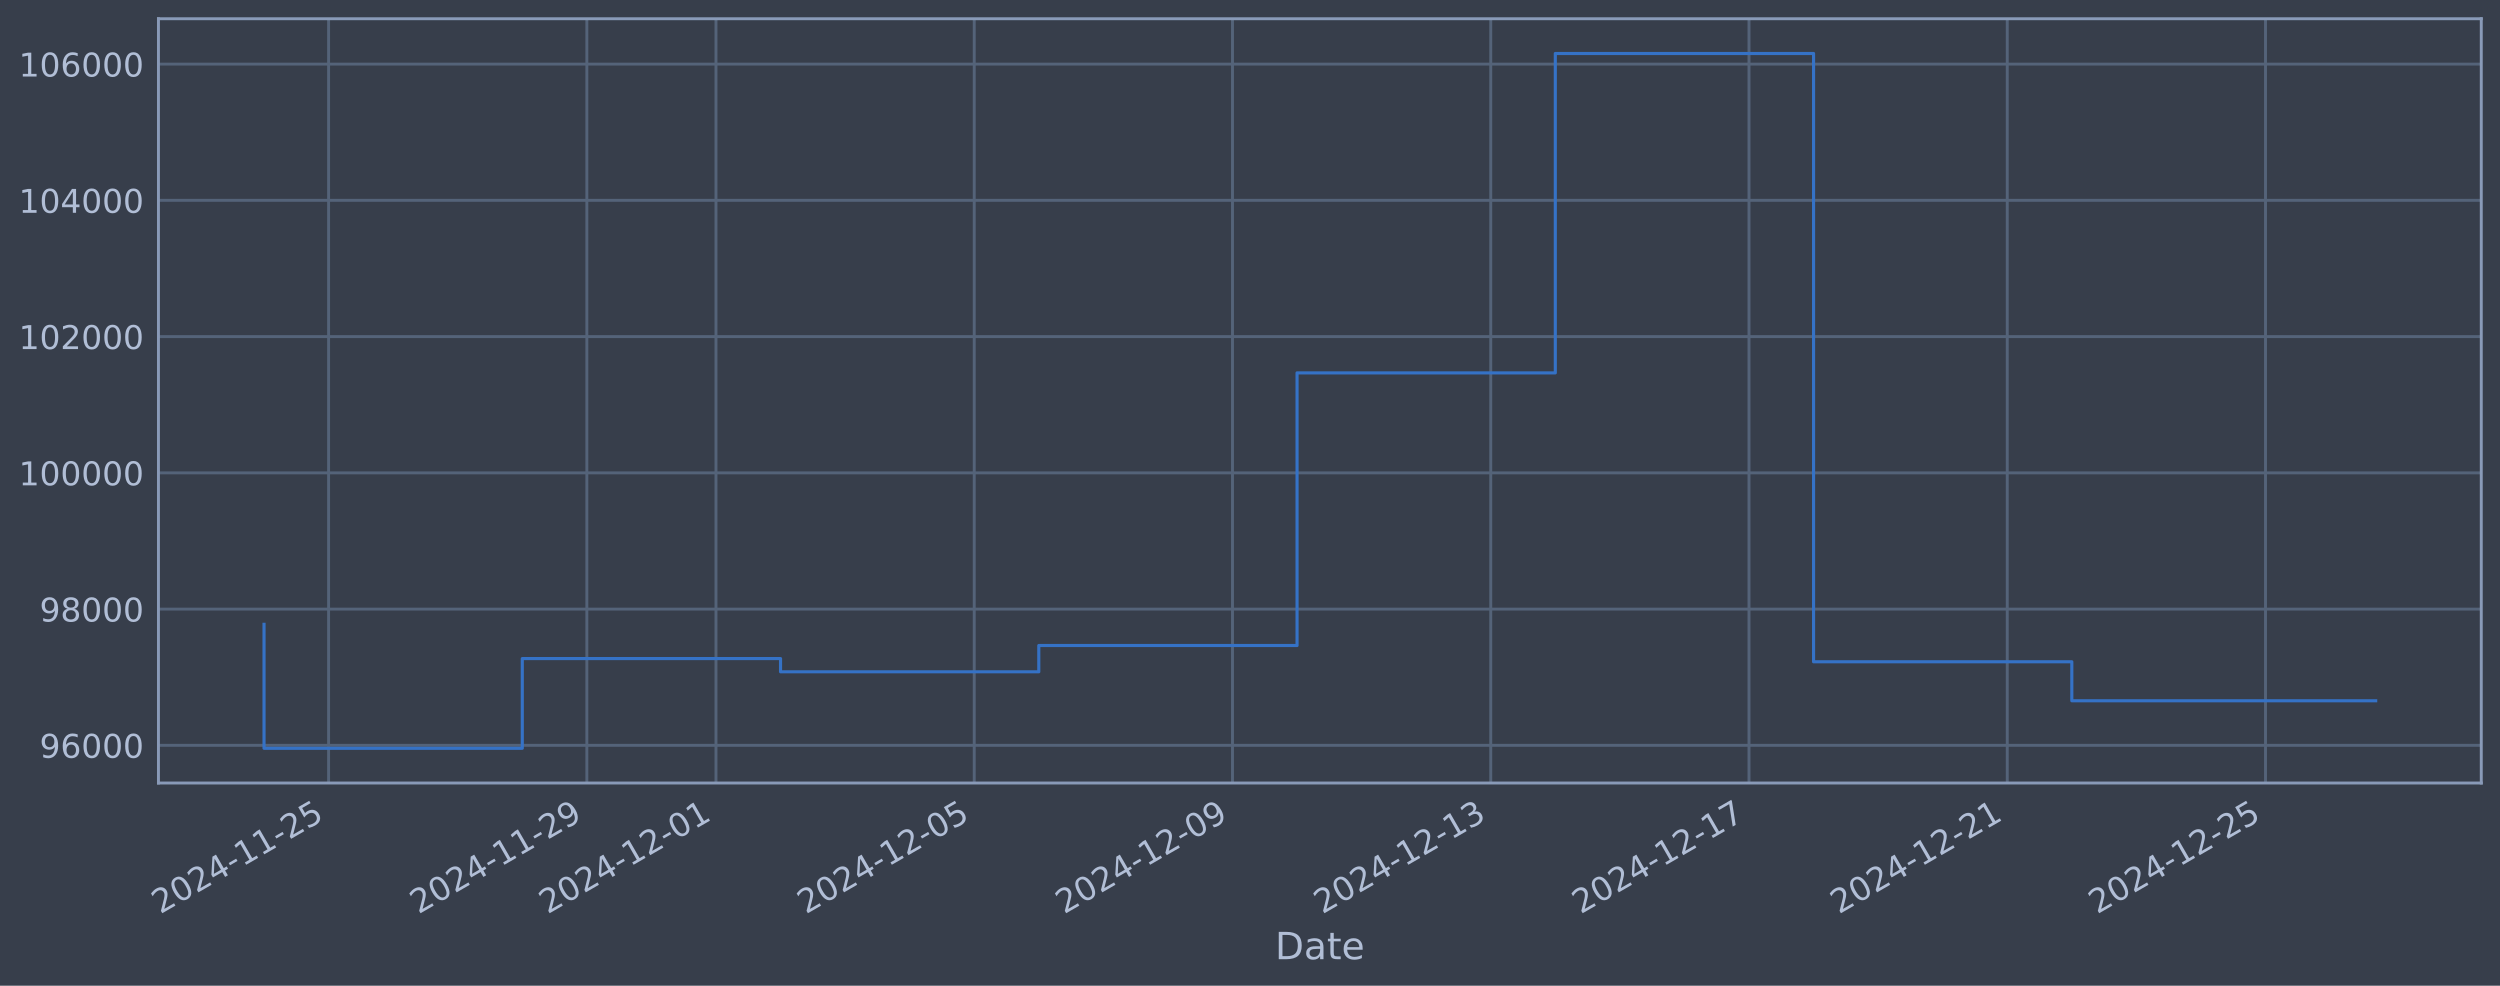
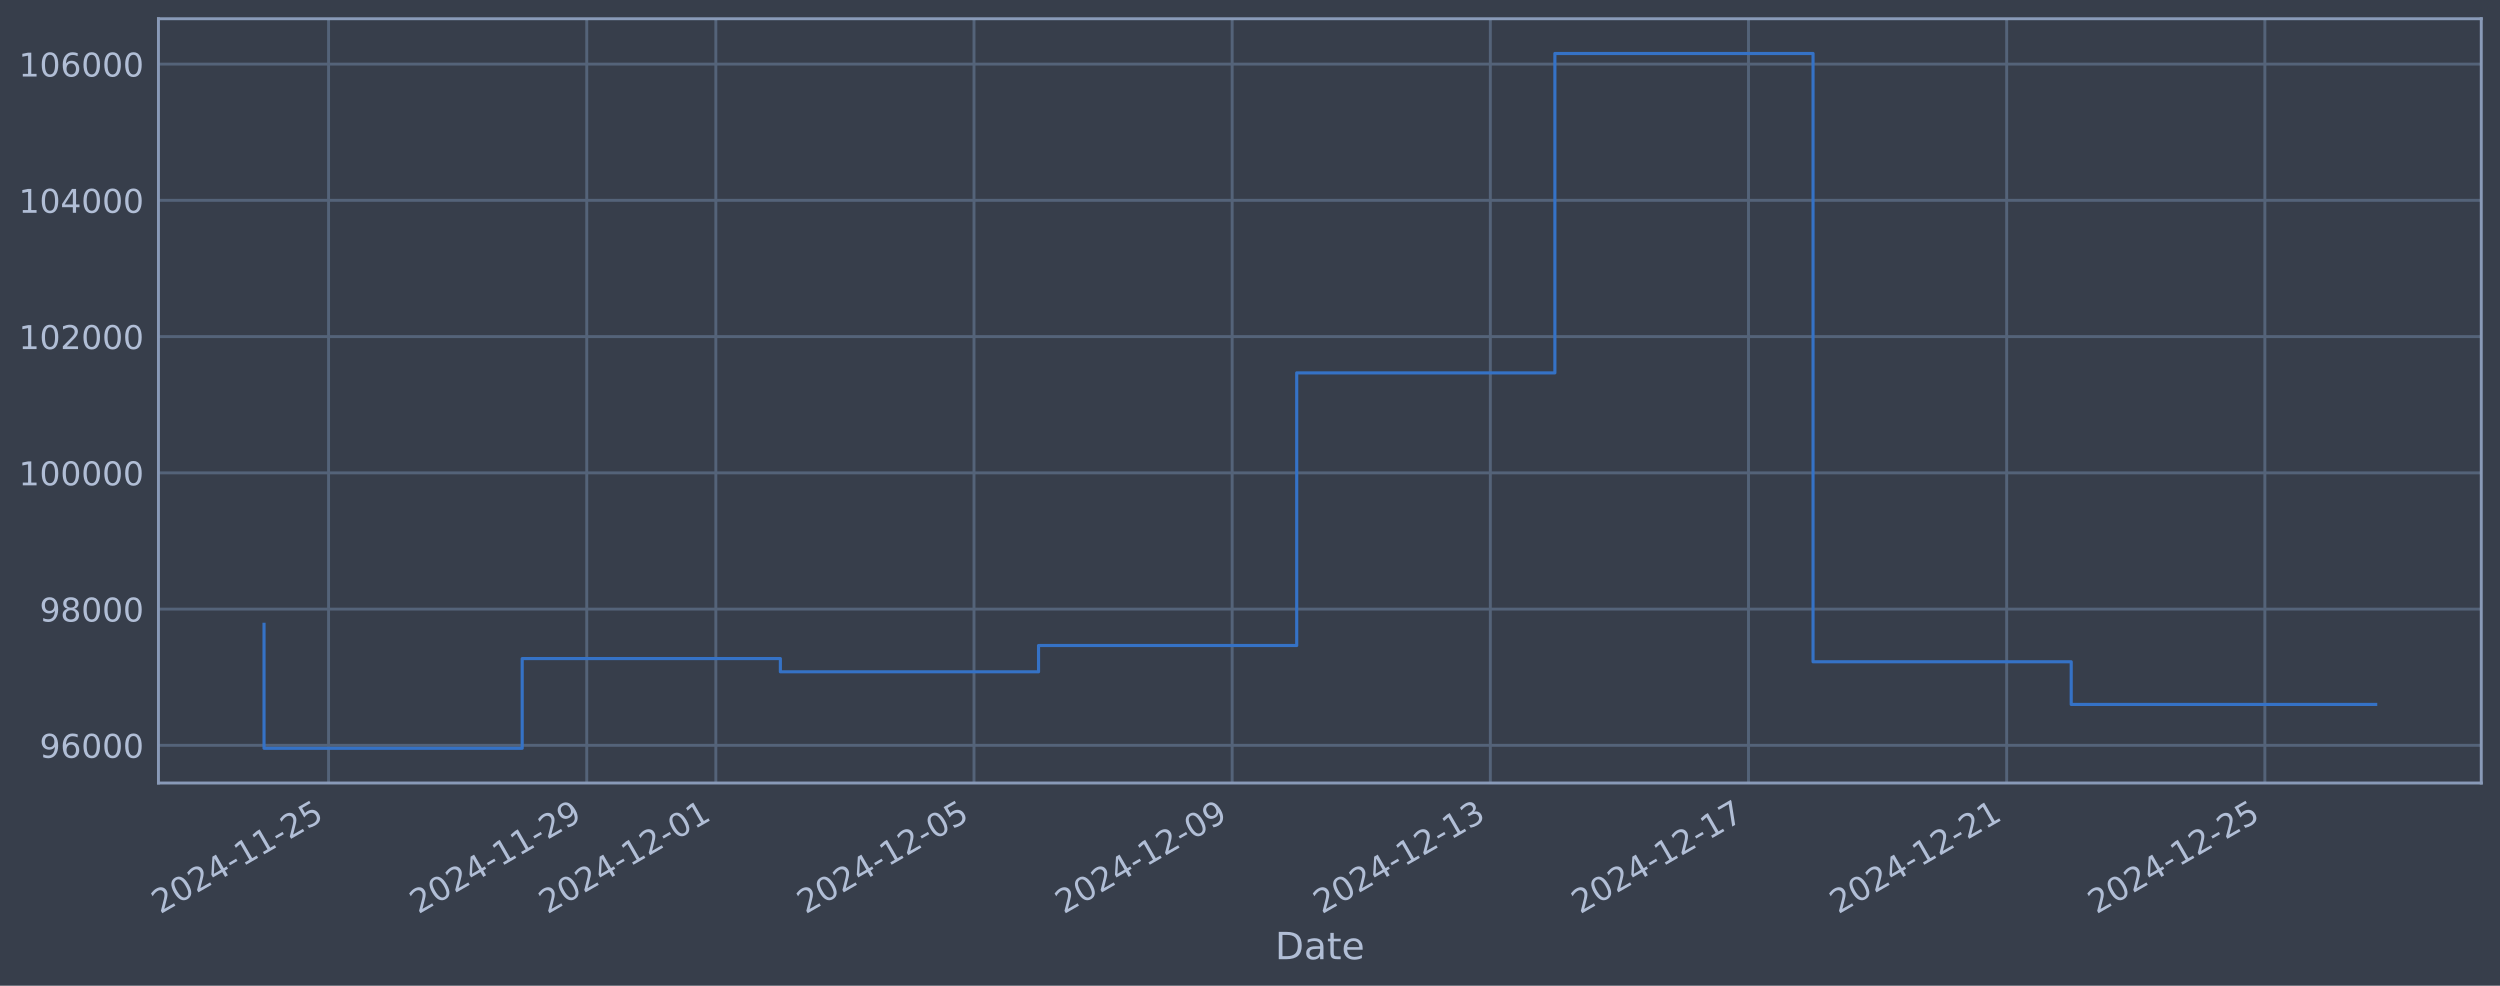
<svg xmlns="http://www.w3.org/2000/svg" xmlns:xlink="http://www.w3.org/1999/xlink" width="960.9pt" height="378.87pt" viewBox="0 0 960.9 378.87" version="1.1">
  <defs>
    <style type="text/css">*{stroke-linejoin: round; stroke-linecap: butt}</style>
  </defs>
  <g id="figure_1">
    <g id="patch_1">
      <path d="M 0 378.87  L 960.9 378.87  L 960.9 0  L 0 0  z " style="fill: #373e4b" />
    </g>
    <g id="axes_1">
      <g id="patch_2">
        <path d="M 60.901 300.96  L 953.701 300.96  L 953.701 7.2  L 60.901 7.2  z " style="fill: #373e4b" />
      </g>
      <g id="matplotlib.axis_1">
        <g id="xtick_1">
          <g id="line2d_1">
-             <path d="M 126.298 300.96  L 126.298 7.2  " clip-path="url(#p516a980299)" style="fill: none; stroke: #546379; stroke-width: 1.12; stroke-linecap: square" />
+             <path d="M 126.29 300.96  L 126.29 7.2  " clip-path="url(#pfa1db27caf)" style="fill: none; stroke: #546379; stroke-width: 1.12; stroke-linecap: square" />
          </g>
          <g id="line2d_2" />
          <g id="text_1">
-             <g style="fill: #b1bed6" transform="translate(61.57258 351.4642) rotate(-30) scale(0.126 -0.126)">
+             <g style="fill: #b1bed6" transform="translate(61.56428 351.4642) rotate(-30) scale(0.126 -0.126)">
              <defs>
                <path id="DejaVuSans-32" d="M 1228 531  L 3431 531  L 3431 0  L 469 0  L 469 531  Q 828 903 1448 1529  Q 2069 2156 2228 2338  Q 2531 2678 2651 2914  Q 2772 3150 2772 3378  Q 2772 3750 2511 3984  Q 2250 4219 1831 4219  Q 1534 4219 1204 4116  Q 875 4013 500 3803  L 500 4441  Q 881 4594 1212 4672  Q 1544 4750 1819 4750  Q 2544 4750 2975 4387  Q 3406 4025 3406 3419  Q 3406 3131 3298 2873  Q 3191 2616 2906 2266  Q 2828 2175 2409 1742  Q 1991 1309 1228 531  z " transform="scale(0.015625)" />
                <path id="DejaVuSans-30" d="M 2034 4250  Q 1547 4250 1301 3770  Q 1056 3291 1056 2328  Q 1056 1369 1301 889  Q 1547 409 2034 409  Q 2525 409 2770 889  Q 3016 1369 3016 2328  Q 3016 3291 2770 3770  Q 2525 4250 2034 4250  z M 2034 4750  Q 2819 4750 3233 4129  Q 3647 3509 3647 2328  Q 3647 1150 3233 529  Q 2819 -91 2034 -91  Q 1250 -91 836 529  Q 422 1150 422 2328  Q 422 3509 836 4129  Q 1250 4750 2034 4750  z " transform="scale(0.015625)" />
                <path id="DejaVuSans-34" d="M 2419 4116  L 825 1625  L 2419 1625  L 2419 4116  z M 2253 4666  L 3047 4666  L 3047 1625  L 3713 1625  L 3713 1100  L 3047 1100  L 3047 0  L 2419 0  L 2419 1100  L 313 1100  L 313 1709  L 2253 4666  z " transform="scale(0.015625)" />
                <path id="DejaVuSans-2d" d="M 313 2009  L 1997 2009  L 1997 1497  L 313 1497  L 313 2009  z " transform="scale(0.015625)" />
                <path id="DejaVuSans-31" d="M 794 531  L 1825 531  L 1825 4091  L 703 3866  L 703 4441  L 1819 4666  L 2450 4666  L 2450 531  L 3481 531  L 3481 0  L 794 0  L 794 531  z " transform="scale(0.015625)" />
                <path id="DejaVuSans-35" d="M 691 4666  L 3169 4666  L 3169 4134  L 1269 4134  L 1269 2991  Q 1406 3038 1543 3061  Q 1681 3084 1819 3084  Q 2600 3084 3056 2656  Q 3513 2228 3513 1497  Q 3513 744 3044 326  Q 2575 -91 1722 -91  Q 1428 -91 1123 -41  Q 819 9 494 109  L 494 744  Q 775 591 1075 516  Q 1375 441 1709 441  Q 2250 441 2565 725  Q 2881 1009 2881 1497  Q 2881 1984 2565 2268  Q 2250 2553 1709 2553  Q 1456 2553 1204 2497  Q 953 2441 691 2322  L 691 4666  z " transform="scale(0.015625)" />
              </defs>
              <use xlink:href="#DejaVuSans-32" />
              <use xlink:href="#DejaVuSans-30" transform="translate(63.62305 0)" />
              <use xlink:href="#DejaVuSans-32" transform="translate(127.2461 0)" />
              <use xlink:href="#DejaVuSans-34" transform="translate(190.8691 0)" />
              <use xlink:href="#DejaVuSans-2d" transform="translate(254.4922 0)" />
              <use xlink:href="#DejaVuSans-31" transform="translate(290.5762 0)" />
              <use xlink:href="#DejaVuSans-31" transform="translate(354.1992 0)" />
              <use xlink:href="#DejaVuSans-2d" transform="translate(417.8223 0)" />
              <use xlink:href="#DejaVuSans-32" transform="translate(453.9062 0)" />
              <use xlink:href="#DejaVuSans-35" transform="translate(517.5293 0)" />
            </g>
          </g>
        </g>
        <g id="xtick_2">
          <g id="line2d_3">
-             <path d="M 225.561 300.96  L 225.561 7.2  " clip-path="url(#p516a980299)" style="fill: none; stroke: #546379; stroke-width: 1.12; stroke-linecap: square" />
+             <path d="M 225.52 300.96  L 225.52 7.2  " clip-path="url(#pfa1db27caf)" style="fill: none; stroke: #546379; stroke-width: 1.12; stroke-linecap: square" />
          </g>
          <g id="line2d_4" />
          <g id="text_2">
-             <g style="fill: #b1bed6" transform="translate(160.8356 351.4642) rotate(-30) scale(0.126 -0.126)">
+             <g style="fill: #b1bed6" transform="translate(160.7942 351.4642) rotate(-30) scale(0.126 -0.126)">
              <defs>
                <path id="DejaVuSans-39" d="M 703 97  L 703 672  Q 941 559 1184 500  Q 1428 441 1663 441  Q 2288 441 2617 861  Q 2947 1281 2994 2138  Q 2813 1869 2534 1725  Q 2256 1581 1919 1581  Q 1219 1581 811 2004  Q 403 2428 403 3163  Q 403 3881 828 4315  Q 1253 4750 1959 4750  Q 2769 4750 3195 4129  Q 3622 3509 3622 2328  Q 3622 1225 3098 567  Q 2575 -91 1691 -91  Q 1453 -91 1209 -44  Q 966 3 703 97  z M 1959 2075  Q 2384 2075 2632 2365  Q 2881 2656 2881 3163  Q 2881 3666 2632 3958  Q 2384 4250 1959 4250  Q 1534 4250 1286 3958  Q 1038 3666 1038 3163  Q 1038 2656 1286 2365  Q 1534 2075 1959 2075  z " transform="scale(0.015625)" />
              </defs>
              <use xlink:href="#DejaVuSans-32" />
              <use xlink:href="#DejaVuSans-30" transform="translate(63.62305 0)" />
              <use xlink:href="#DejaVuSans-32" transform="translate(127.2461 0)" />
              <use xlink:href="#DejaVuSans-34" transform="translate(190.8691 0)" />
              <use xlink:href="#DejaVuSans-2d" transform="translate(254.4922 0)" />
              <use xlink:href="#DejaVuSans-31" transform="translate(290.5762 0)" />
              <use xlink:href="#DejaVuSans-31" transform="translate(354.1992 0)" />
              <use xlink:href="#DejaVuSans-2d" transform="translate(417.8223 0)" />
              <use xlink:href="#DejaVuSans-32" transform="translate(453.9062 0)" />
              <use xlink:href="#DejaVuSans-39" transform="translate(517.5293 0)" />
            </g>
          </g>
        </g>
        <g id="xtick_3">
          <g id="line2d_5">
-             <path d="M 275.193 300.96  L 275.193 7.2  " clip-path="url(#p516a980299)" style="fill: none; stroke: #546379; stroke-width: 1.12; stroke-linecap: square" />
+             <path d="M 275.135 300.96  L 275.135 7.2  " clip-path="url(#pfa1db27caf)" style="fill: none; stroke: #546379; stroke-width: 1.12; stroke-linecap: square" />
          </g>
          <g id="line2d_6" />
          <g id="text_3">
-             <g style="fill: #b1bed6" transform="translate(210.4672 351.4642) rotate(-30) scale(0.126 -0.126)">
+             <g style="fill: #b1bed6" transform="translate(210.4091 351.4642) rotate(-30) scale(0.126 -0.126)">
              <use xlink:href="#DejaVuSans-32" />
              <use xlink:href="#DejaVuSans-30" transform="translate(63.62305 0)" />
              <use xlink:href="#DejaVuSans-32" transform="translate(127.2461 0)" />
              <use xlink:href="#DejaVuSans-34" transform="translate(190.8691 0)" />
              <use xlink:href="#DejaVuSans-2d" transform="translate(254.4922 0)" />
              <use xlink:href="#DejaVuSans-31" transform="translate(290.5762 0)" />
              <use xlink:href="#DejaVuSans-32" transform="translate(354.1992 0)" />
              <use xlink:href="#DejaVuSans-2d" transform="translate(417.8223 0)" />
              <use xlink:href="#DejaVuSans-30" transform="translate(453.9062 0)" />
              <use xlink:href="#DejaVuSans-31" transform="translate(517.5293 0)" />
            </g>
          </g>
        </g>
        <g id="xtick_4">
          <g id="line2d_7">
-             <path d="M 374.456 300.96  L 374.456 7.2  " clip-path="url(#p516a980299)" style="fill: none; stroke: #546379; stroke-width: 1.12; stroke-linecap: square" />
+             <path d="M 374.364 300.96  L 374.364 7.2  " clip-path="url(#pfa1db27caf)" style="fill: none; stroke: #546379; stroke-width: 1.12; stroke-linecap: square" />
          </g>
          <g id="line2d_8" />
          <g id="text_4">
-             <g style="fill: #b1bed6" transform="translate(309.7302 351.4642) rotate(-30) scale(0.126 -0.126)">
+             <g style="fill: #b1bed6" transform="translate(309.639 351.4642) rotate(-30) scale(0.126 -0.126)">
              <use xlink:href="#DejaVuSans-32" />
              <use xlink:href="#DejaVuSans-30" transform="translate(63.62305 0)" />
              <use xlink:href="#DejaVuSans-32" transform="translate(127.2461 0)" />
              <use xlink:href="#DejaVuSans-34" transform="translate(190.8691 0)" />
              <use xlink:href="#DejaVuSans-2d" transform="translate(254.4922 0)" />
              <use xlink:href="#DejaVuSans-31" transform="translate(290.5762 0)" />
              <use xlink:href="#DejaVuSans-32" transform="translate(354.1992 0)" />
              <use xlink:href="#DejaVuSans-2d" transform="translate(417.8223 0)" />
              <use xlink:href="#DejaVuSans-30" transform="translate(453.9062 0)" />
              <use xlink:href="#DejaVuSans-35" transform="translate(517.5293 0)" />
            </g>
          </g>
        </g>
        <g id="xtick_5">
          <g id="line2d_9">
-             <path d="M 473.719 300.96  L 473.719 7.2  " clip-path="url(#p516a980299)" style="fill: none; stroke: #546379; stroke-width: 1.12; stroke-linecap: square" />
+             <path d="M 473.594 300.96  L 473.594 7.2  " clip-path="url(#pfa1db27caf)" style="fill: none; stroke: #546379; stroke-width: 1.12; stroke-linecap: square" />
          </g>
          <g id="line2d_10" />
          <g id="text_5">
-             <g style="fill: #b1bed6" transform="translate(408.9933 351.4642) rotate(-30) scale(0.126 -0.126)">
+             <g style="fill: #b1bed6" transform="translate(408.8688 351.4642) rotate(-30) scale(0.126 -0.126)">
              <use xlink:href="#DejaVuSans-32" />
              <use xlink:href="#DejaVuSans-30" transform="translate(63.62305 0)" />
              <use xlink:href="#DejaVuSans-32" transform="translate(127.2461 0)" />
              <use xlink:href="#DejaVuSans-34" transform="translate(190.8691 0)" />
              <use xlink:href="#DejaVuSans-2d" transform="translate(254.4922 0)" />
              <use xlink:href="#DejaVuSans-31" transform="translate(290.5762 0)" />
              <use xlink:href="#DejaVuSans-32" transform="translate(354.1992 0)" />
              <use xlink:href="#DejaVuSans-2d" transform="translate(417.8223 0)" />
              <use xlink:href="#DejaVuSans-30" transform="translate(453.9062 0)" />
              <use xlink:href="#DejaVuSans-39" transform="translate(517.5293 0)" />
            </g>
          </g>
        </g>
        <g id="xtick_6">
          <g id="line2d_11">
-             <path d="M 572.982 300.96  L 572.982 7.2  " clip-path="url(#p516a980299)" style="fill: none; stroke: #546379; stroke-width: 1.12; stroke-linecap: square" />
+             <path d="M 572.824 300.96  L 572.824 7.2  " clip-path="url(#pfa1db27caf)" style="fill: none; stroke: #546379; stroke-width: 1.12; stroke-linecap: square" />
          </g>
          <g id="line2d_12" />
          <g id="text_6">
-             <g style="fill: #b1bed6" transform="translate(508.2563 351.4642) rotate(-30) scale(0.126 -0.126)">
+             <g style="fill: #b1bed6" transform="translate(508.0987 351.4642) rotate(-30) scale(0.126 -0.126)">
              <defs>
                <path id="DejaVuSans-33" d="M 2597 2516  Q 3050 2419 3304 2112  Q 3559 1806 3559 1356  Q 3559 666 3084 287  Q 2609 -91 1734 -91  Q 1441 -91 1130 -33  Q 819 25 488 141  L 488 750  Q 750 597 1062 519  Q 1375 441 1716 441  Q 2309 441 2620 675  Q 2931 909 2931 1356  Q 2931 1769 2642 2001  Q 2353 2234 1838 2234  L 1294 2234  L 1294 2753  L 1863 2753  Q 2328 2753 2575 2939  Q 2822 3125 2822 3475  Q 2822 3834 2567 4026  Q 2313 4219 1838 4219  Q 1578 4219 1281 4162  Q 984 4106 628 3988  L 628 4550  Q 988 4650 1302 4700  Q 1616 4750 1894 4750  Q 2613 4750 3031 4423  Q 3450 4097 3450 3541  Q 3450 3153 3228 2886  Q 3006 2619 2597 2516  z " transform="scale(0.015625)" />
              </defs>
              <use xlink:href="#DejaVuSans-32" />
              <use xlink:href="#DejaVuSans-30" transform="translate(63.62305 0)" />
              <use xlink:href="#DejaVuSans-32" transform="translate(127.2461 0)" />
              <use xlink:href="#DejaVuSans-34" transform="translate(190.8691 0)" />
              <use xlink:href="#DejaVuSans-2d" transform="translate(254.4922 0)" />
              <use xlink:href="#DejaVuSans-31" transform="translate(290.5762 0)" />
              <use xlink:href="#DejaVuSans-32" transform="translate(354.1992 0)" />
              <use xlink:href="#DejaVuSans-2d" transform="translate(417.8223 0)" />
              <use xlink:href="#DejaVuSans-31" transform="translate(453.9062 0)" />
              <use xlink:href="#DejaVuSans-33" transform="translate(517.5293 0)" />
            </g>
          </g>
        </g>
        <g id="xtick_7">
          <g id="line2d_13">
-             <path d="M 672.245 300.96  L 672.245 7.2  " clip-path="url(#p516a980299)" style="fill: none; stroke: #546379; stroke-width: 1.12; stroke-linecap: square" />
+             <path d="M 672.054 300.96  L 672.054 7.2  " clip-path="url(#pfa1db27caf)" style="fill: none; stroke: #546379; stroke-width: 1.12; stroke-linecap: square" />
          </g>
          <g id="line2d_14" />
          <g id="text_7">
-             <g style="fill: #b1bed6" transform="translate(607.5194 351.4642) rotate(-30) scale(0.126 -0.126)">
+             <g style="fill: #b1bed6" transform="translate(607.3286 351.4642) rotate(-30) scale(0.126 -0.126)">
              <defs>
                <path id="DejaVuSans-37" d="M 525 4666  L 3525 4666  L 3525 4397  L 1831 0  L 1172 0  L 2766 4134  L 525 4134  L 525 4666  z " transform="scale(0.015625)" />
              </defs>
              <use xlink:href="#DejaVuSans-32" />
              <use xlink:href="#DejaVuSans-30" transform="translate(63.62305 0)" />
              <use xlink:href="#DejaVuSans-32" transform="translate(127.2461 0)" />
              <use xlink:href="#DejaVuSans-34" transform="translate(190.8691 0)" />
              <use xlink:href="#DejaVuSans-2d" transform="translate(254.4922 0)" />
              <use xlink:href="#DejaVuSans-31" transform="translate(290.5762 0)" />
              <use xlink:href="#DejaVuSans-32" transform="translate(354.1992 0)" />
              <use xlink:href="#DejaVuSans-2d" transform="translate(417.8223 0)" />
              <use xlink:href="#DejaVuSans-31" transform="translate(453.9062 0)" />
              <use xlink:href="#DejaVuSans-37" transform="translate(517.5293 0)" />
            </g>
          </g>
        </g>
        <g id="xtick_8">
          <g id="line2d_15">
-             <path d="M 771.508 300.96  L 771.508 7.2  " clip-path="url(#p516a980299)" style="fill: none; stroke: #546379; stroke-width: 1.12; stroke-linecap: square" />
+             <path d="M 771.284 300.96  L 771.284 7.2  " clip-path="url(#pfa1db27caf)" style="fill: none; stroke: #546379; stroke-width: 1.12; stroke-linecap: square" />
          </g>
          <g id="line2d_16" />
          <g id="text_8">
-             <g style="fill: #b1bed6" transform="translate(706.7825 351.4642) rotate(-30) scale(0.126 -0.126)">
+             <g style="fill: #b1bed6" transform="translate(706.5585 351.4642) rotate(-30) scale(0.126 -0.126)">
              <use xlink:href="#DejaVuSans-32" />
              <use xlink:href="#DejaVuSans-30" transform="translate(63.62305 0)" />
              <use xlink:href="#DejaVuSans-32" transform="translate(127.2461 0)" />
              <use xlink:href="#DejaVuSans-34" transform="translate(190.8691 0)" />
              <use xlink:href="#DejaVuSans-2d" transform="translate(254.4922 0)" />
              <use xlink:href="#DejaVuSans-31" transform="translate(290.5762 0)" />
              <use xlink:href="#DejaVuSans-32" transform="translate(354.1992 0)" />
              <use xlink:href="#DejaVuSans-2d" transform="translate(417.8223 0)" />
              <use xlink:href="#DejaVuSans-32" transform="translate(453.9062 0)" />
              <use xlink:href="#DejaVuSans-31" transform="translate(517.5293 0)" />
            </g>
          </g>
        </g>
        <g id="xtick_9">
          <g id="line2d_17">
-             <path d="M 870.771 300.96  L 870.771 7.2  " clip-path="url(#p516a980299)" style="fill: none; stroke: #546379; stroke-width: 1.12; stroke-linecap: square" />
+             <path d="M 870.514 300.96  L 870.514 7.2  " clip-path="url(#pfa1db27caf)" style="fill: none; stroke: #546379; stroke-width: 1.12; stroke-linecap: square" />
          </g>
          <g id="line2d_18" />
          <g id="text_9">
-             <g style="fill: #b1bed6" transform="translate(806.0455 351.4642) rotate(-30) scale(0.126 -0.126)">
+             <g style="fill: #b1bed6" transform="translate(805.7884 351.4642) rotate(-30) scale(0.126 -0.126)">
              <use xlink:href="#DejaVuSans-32" />
              <use xlink:href="#DejaVuSans-30" transform="translate(63.62305 0)" />
              <use xlink:href="#DejaVuSans-32" transform="translate(127.2461 0)" />
              <use xlink:href="#DejaVuSans-34" transform="translate(190.8691 0)" />
              <use xlink:href="#DejaVuSans-2d" transform="translate(254.4922 0)" />
              <use xlink:href="#DejaVuSans-31" transform="translate(290.5762 0)" />
              <use xlink:href="#DejaVuSans-32" transform="translate(354.1992 0)" />
              <use xlink:href="#DejaVuSans-2d" transform="translate(417.8223 0)" />
              <use xlink:href="#DejaVuSans-32" transform="translate(453.9062 0)" />
              <use xlink:href="#DejaVuSans-35" transform="translate(517.5293 0)" />
            </g>
          </g>
        </g>
        <g id="text_10">
          <g style="fill: #b1bed6" transform="translate(490.0914 368.6753) scale(0.144 -0.144)">
            <defs>
              <path id="DejaVuSans-44" d="M 1259 4147  L 1259 519  L 2022 519  Q 2988 519 3436 956  Q 3884 1394 3884 2338  Q 3884 3275 3436 3711  Q 2988 4147 2022 4147  L 1259 4147  z M 628 4666  L 1925 4666  Q 3281 4666 3915 4102  Q 4550 3538 4550 2338  Q 4550 1131 3912 565  Q 3275 0 1925 0  L 628 0  L 628 4666  z " transform="scale(0.015625)" />
              <path id="DejaVuSans-61" d="M 2194 1759  Q 1497 1759 1228 1600  Q 959 1441 959 1056  Q 959 750 1161 570  Q 1363 391 1709 391  Q 2188 391 2477 730  Q 2766 1069 2766 1631  L 2766 1759  L 2194 1759  z M 3341 1997  L 3341 0  L 2766 0  L 2766 531  Q 2569 213 2275 61  Q 1981 -91 1556 -91  Q 1019 -91 701 211  Q 384 513 384 1019  Q 384 1609 779 1909  Q 1175 2209 1959 2209  L 2766 2209  L 2766 2266  Q 2766 2663 2505 2880  Q 2244 3097 1772 3097  Q 1472 3097 1187 3025  Q 903 2953 641 2809  L 641 3341  Q 956 3463 1253 3523  Q 1550 3584 1831 3584  Q 2591 3584 2966 3190  Q 3341 2797 3341 1997  z " transform="scale(0.015625)" />
              <path id="DejaVuSans-74" d="M 1172 4494  L 1172 3500  L 2356 3500  L 2356 3053  L 1172 3053  L 1172 1153  Q 1172 725 1289 603  Q 1406 481 1766 481  L 2356 481  L 2356 0  L 1766 0  Q 1100 0 847 248  Q 594 497 594 1153  L 594 3053  L 172 3053  L 172 3500  L 594 3500  L 594 4494  L 1172 4494  z " transform="scale(0.015625)" />
              <path id="DejaVuSans-65" d="M 3597 1894  L 3597 1613  L 953 1613  Q 991 1019 1311 708  Q 1631 397 2203 397  Q 2534 397 2845 478  Q 3156 559 3463 722  L 3463 178  Q 3153 47 2828 -22  Q 2503 -91 2169 -91  Q 1331 -91 842 396  Q 353 884 353 1716  Q 353 2575 817 3079  Q 1281 3584 2069 3584  Q 2775 3584 3186 3129  Q 3597 2675 3597 1894  z M 3022 2063  Q 3016 2534 2758 2815  Q 2500 3097 2075 3097  Q 1594 3097 1305 2825  Q 1016 2553 972 2059  L 3022 2063  z " transform="scale(0.015625)" />
            </defs>
            <use xlink:href="#DejaVuSans-44" />
            <use xlink:href="#DejaVuSans-61" transform="translate(77.00195 0)" />
            <use xlink:href="#DejaVuSans-74" transform="translate(138.2812 0)" />
            <use xlink:href="#DejaVuSans-65" transform="translate(177.4902 0)" />
          </g>
        </g>
      </g>
      <g id="matplotlib.axis_2">
        <g id="ytick_1">
          <g id="line2d_19">
-             <path d="M 60.901 286.481  L 953.701 286.481  " clip-path="url(#p516a980299)" style="fill: none; stroke: #546379; stroke-width: 1.12; stroke-linecap: square" />
+             <path d="M 60.901 286.481  L 953.701 286.481  " clip-path="url(#pfa1db27caf)" style="fill: none; stroke: #546379; stroke-width: 1.12; stroke-linecap: square" />
          </g>
          <g id="line2d_20" />
          <g id="text_11">
            <g style="fill: #b1bed6" transform="translate(15.21675 291.2681) scale(0.126 -0.126)">
              <defs>
                <path id="DejaVuSans-36" d="M 2113 2584  Q 1688 2584 1439 2293  Q 1191 2003 1191 1497  Q 1191 994 1439 701  Q 1688 409 2113 409  Q 2538 409 2786 701  Q 3034 994 3034 1497  Q 3034 2003 2786 2293  Q 2538 2584 2113 2584  z M 3366 4563  L 3366 3988  Q 3128 4100 2886 4159  Q 2644 4219 2406 4219  Q 1781 4219 1451 3797  Q 1122 3375 1075 2522  Q 1259 2794 1537 2939  Q 1816 3084 2150 3084  Q 2853 3084 3261 2657  Q 3669 2231 3669 1497  Q 3669 778 3244 343  Q 2819 -91 2113 -91  Q 1303 -91 875 529  Q 447 1150 447 2328  Q 447 3434 972 4092  Q 1497 4750 2381 4750  Q 2619 4750 2861 4703  Q 3103 4656 3366 4563  z " transform="scale(0.015625)" />
              </defs>
              <use xlink:href="#DejaVuSans-39" />
              <use xlink:href="#DejaVuSans-36" transform="translate(63.62305 0)" />
              <use xlink:href="#DejaVuSans-30" transform="translate(127.2461 0)" />
              <use xlink:href="#DejaVuSans-30" transform="translate(190.8691 0)" />
              <use xlink:href="#DejaVuSans-30" transform="translate(254.4922 0)" />
            </g>
          </g>
        </g>
        <g id="ytick_2">
          <g id="line2d_21">
-             <path d="M 60.901 234.112  L 953.701 234.112  " clip-path="url(#p516a980299)" style="fill: none; stroke: #546379; stroke-width: 1.12; stroke-linecap: square" />
+             <path d="M 60.901 234.112  L 953.701 234.112  " clip-path="url(#pfa1db27caf)" style="fill: none; stroke: #546379; stroke-width: 1.12; stroke-linecap: square" />
          </g>
          <g id="line2d_22" />
          <g id="text_12">
            <g style="fill: #b1bed6" transform="translate(15.21675 238.8994) scale(0.126 -0.126)">
              <defs>
                <path id="DejaVuSans-38" d="M 2034 2216  Q 1584 2216 1326 1975  Q 1069 1734 1069 1313  Q 1069 891 1326 650  Q 1584 409 2034 409  Q 2484 409 2743 651  Q 3003 894 3003 1313  Q 3003 1734 2745 1975  Q 2488 2216 2034 2216  z M 1403 2484  Q 997 2584 770 2862  Q 544 3141 544 3541  Q 544 4100 942 4425  Q 1341 4750 2034 4750  Q 2731 4750 3128 4425  Q 3525 4100 3525 3541  Q 3525 3141 3298 2862  Q 3072 2584 2669 2484  Q 3125 2378 3379 2068  Q 3634 1759 3634 1313  Q 3634 634 3220 271  Q 2806 -91 2034 -91  Q 1263 -91 848 271  Q 434 634 434 1313  Q 434 1759 690 2068  Q 947 2378 1403 2484  z M 1172 3481  Q 1172 3119 1398 2916  Q 1625 2713 2034 2713  Q 2441 2713 2670 2916  Q 2900 3119 2900 3481  Q 2900 3844 2670 4047  Q 2441 4250 2034 4250  Q 1625 4250 1398 4047  Q 1172 3844 1172 3481  z " transform="scale(0.015625)" />
              </defs>
              <use xlink:href="#DejaVuSans-39" />
              <use xlink:href="#DejaVuSans-38" transform="translate(63.62305 0)" />
              <use xlink:href="#DejaVuSans-30" transform="translate(127.2461 0)" />
              <use xlink:href="#DejaVuSans-30" transform="translate(190.8691 0)" />
              <use xlink:href="#DejaVuSans-30" transform="translate(254.4922 0)" />
            </g>
          </g>
        </g>
        <g id="ytick_3">
          <g id="line2d_23">
-             <path d="M 60.901 181.744  L 953.701 181.744  " clip-path="url(#p516a980299)" style="fill: none; stroke: #546379; stroke-width: 1.12; stroke-linecap: square" />
+             <path d="M 60.901 181.744  L 953.701 181.744  " clip-path="url(#pfa1db27caf)" style="fill: none; stroke: #546379; stroke-width: 1.12; stroke-linecap: square" />
          </g>
          <g id="line2d_24" />
          <g id="text_13">
            <g style="fill: #b1bed6" transform="translate(7.2 186.5308) scale(0.126 -0.126)">
              <use xlink:href="#DejaVuSans-31" />
              <use xlink:href="#DejaVuSans-30" transform="translate(63.62305 0)" />
              <use xlink:href="#DejaVuSans-30" transform="translate(127.2461 0)" />
              <use xlink:href="#DejaVuSans-30" transform="translate(190.8691 0)" />
              <use xlink:href="#DejaVuSans-30" transform="translate(254.4922 0)" />
              <use xlink:href="#DejaVuSans-30" transform="translate(318.1152 0)" />
            </g>
          </g>
        </g>
        <g id="ytick_4">
          <g id="line2d_25">
-             <path d="M 60.901 129.375  L 953.701 129.375  " clip-path="url(#p516a980299)" style="fill: none; stroke: #546379; stroke-width: 1.12; stroke-linecap: square" />
+             <path d="M 60.901 129.375  L 953.701 129.375  " clip-path="url(#pfa1db27caf)" style="fill: none; stroke: #546379; stroke-width: 1.12; stroke-linecap: square" />
          </g>
          <g id="line2d_26" />
          <g id="text_14">
            <g style="fill: #b1bed6" transform="translate(7.2 134.1621) scale(0.126 -0.126)">
              <use xlink:href="#DejaVuSans-31" />
              <use xlink:href="#DejaVuSans-30" transform="translate(63.62305 0)" />
              <use xlink:href="#DejaVuSans-32" transform="translate(127.2461 0)" />
              <use xlink:href="#DejaVuSans-30" transform="translate(190.8691 0)" />
              <use xlink:href="#DejaVuSans-30" transform="translate(254.4922 0)" />
              <use xlink:href="#DejaVuSans-30" transform="translate(318.1152 0)" />
            </g>
          </g>
        </g>
        <g id="ytick_5">
          <g id="line2d_27">
-             <path d="M 60.901 77.006  L 953.701 77.006  " clip-path="url(#p516a980299)" style="fill: none; stroke: #546379; stroke-width: 1.12; stroke-linecap: square" />
+             <path d="M 60.901 77.006  L 953.701 77.006  " clip-path="url(#pfa1db27caf)" style="fill: none; stroke: #546379; stroke-width: 1.12; stroke-linecap: square" />
          </g>
          <g id="line2d_28" />
          <g id="text_15">
            <g style="fill: #b1bed6" transform="translate(7.2 81.79343) scale(0.126 -0.126)">
              <use xlink:href="#DejaVuSans-31" />
              <use xlink:href="#DejaVuSans-30" transform="translate(63.62305 0)" />
              <use xlink:href="#DejaVuSans-34" transform="translate(127.2461 0)" />
              <use xlink:href="#DejaVuSans-30" transform="translate(190.8691 0)" />
              <use xlink:href="#DejaVuSans-30" transform="translate(254.4922 0)" />
              <use xlink:href="#DejaVuSans-30" transform="translate(318.1152 0)" />
            </g>
          </g>
        </g>
        <g id="ytick_6">
          <g id="line2d_29">
-             <path d="M 60.901 24.638  L 953.701 24.638  " clip-path="url(#p516a980299)" style="fill: none; stroke: #546379; stroke-width: 1.12; stroke-linecap: square" />
+             <path d="M 60.901 24.638  L 953.701 24.638  " clip-path="url(#pfa1db27caf)" style="fill: none; stroke: #546379; stroke-width: 1.12; stroke-linecap: square" />
          </g>
          <g id="line2d_30" />
          <g id="text_16">
            <g style="fill: #b1bed6" transform="translate(7.2 29.42476) scale(0.126 -0.126)">
              <use xlink:href="#DejaVuSans-31" />
              <use xlink:href="#DejaVuSans-30" transform="translate(63.62305 0)" />
              <use xlink:href="#DejaVuSans-36" transform="translate(127.2461 0)" />
              <use xlink:href="#DejaVuSans-30" transform="translate(190.8691 0)" />
              <use xlink:href="#DejaVuSans-30" transform="translate(254.4922 0)" />
              <use xlink:href="#DejaVuSans-30" transform="translate(318.1152 0)" />
            </g>
          </g>
        </g>
      </g>
      <g id="line2d_31">
-         <path d="M 101.482 239.953  L 101.482 287.607  L 200.745 287.607  L 200.745 253.132  L 300.008 253.132  L 300.008 258.214  L 399.272 258.214  L 399.272 248.107  L 498.535 248.107  L 498.535 143.317  L 597.798 143.317  L 597.798 20.553  L 697.061 20.553  L 697.061 254.365  L 796.324 254.365  L 796.324 269.34  L 913.119 269.34  " clip-path="url(#p516a980299)" style="fill: none; stroke: #3572c6; stroke-width: 1.2; stroke-linecap: square" />
+         <path d="M 101.482 239.953  L 101.482 287.607  L 200.712 287.607  L 200.712 253.132  L 299.942 253.132  L 299.942 258.214  L 399.172 258.214  L 399.172 248.107  L 498.402 248.107  L 498.402 143.317  L 597.632 143.317  L 597.632 20.553  L 696.862 20.553  L 696.862 254.365  L 796.091 254.365  L 796.091 270.763  L 913.119 270.763  " clip-path="url(#pfa1db27caf)" style="fill: none; stroke: #3572c6; stroke-width: 1.2; stroke-linecap: square" />
      </g>
      <g id="patch_3">
        <path d="M 60.901 300.96  L 60.901 7.2  " style="fill: none; stroke: #899ab8; stroke-width: 1.12; stroke-linejoin: miter; stroke-linecap: square" />
      </g>
      <g id="patch_4">
        <path d="M 953.701 300.96  L 953.701 7.2  " style="fill: none; stroke: #899ab8; stroke-width: 1.12; stroke-linejoin: miter; stroke-linecap: square" />
      </g>
      <g id="patch_5">
        <path d="M 60.901 300.96  L 953.701 300.96  " style="fill: none; stroke: #899ab8; stroke-width: 1.12; stroke-linejoin: miter; stroke-linecap: square" />
      </g>
      <g id="patch_6">
        <path d="M 60.901 7.2  L 953.701 7.2  " style="fill: none; stroke: #899ab8; stroke-width: 1.12; stroke-linejoin: miter; stroke-linecap: square" />
      </g>
    </g>
  </g>
  <defs>
-     <clipPath id="p516a980299">
+     <clipPath id="pfa1db27caf">
      <rect x="60.901" y="7.2" width="892.8" height="293.76" />
    </clipPath>
  </defs>
</svg>
